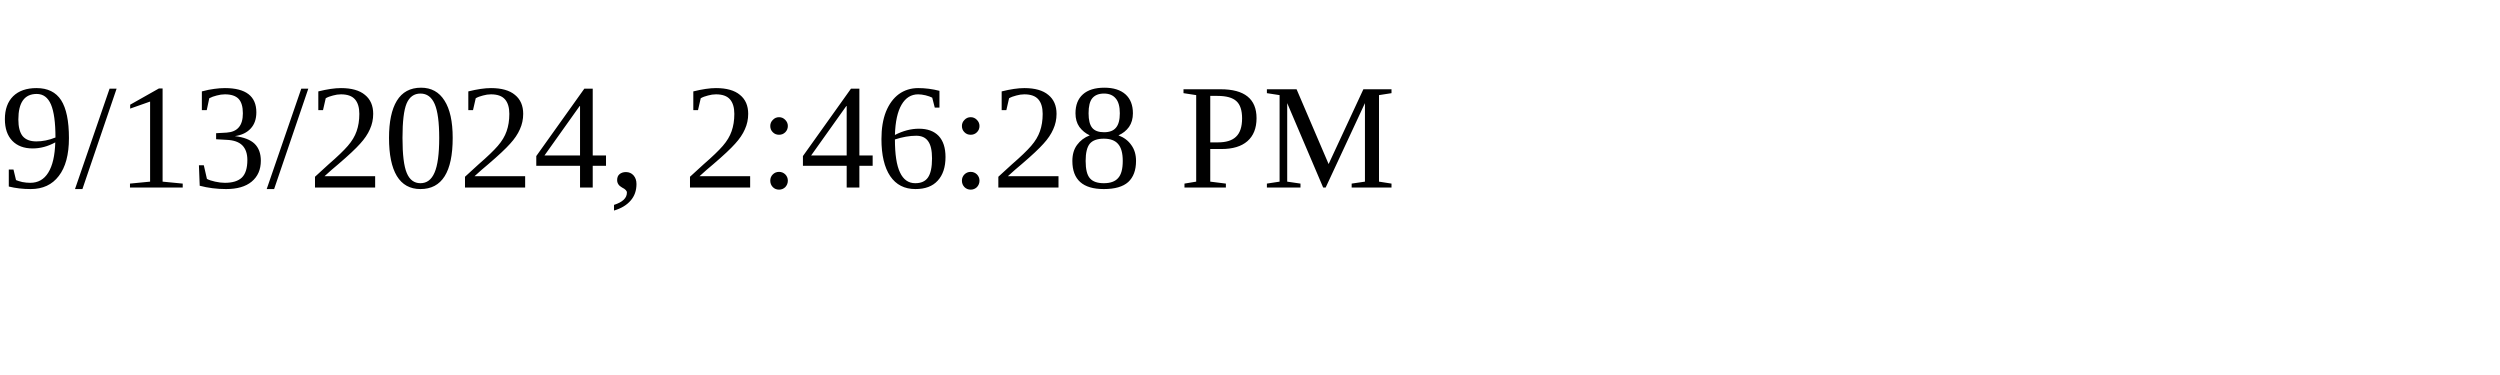
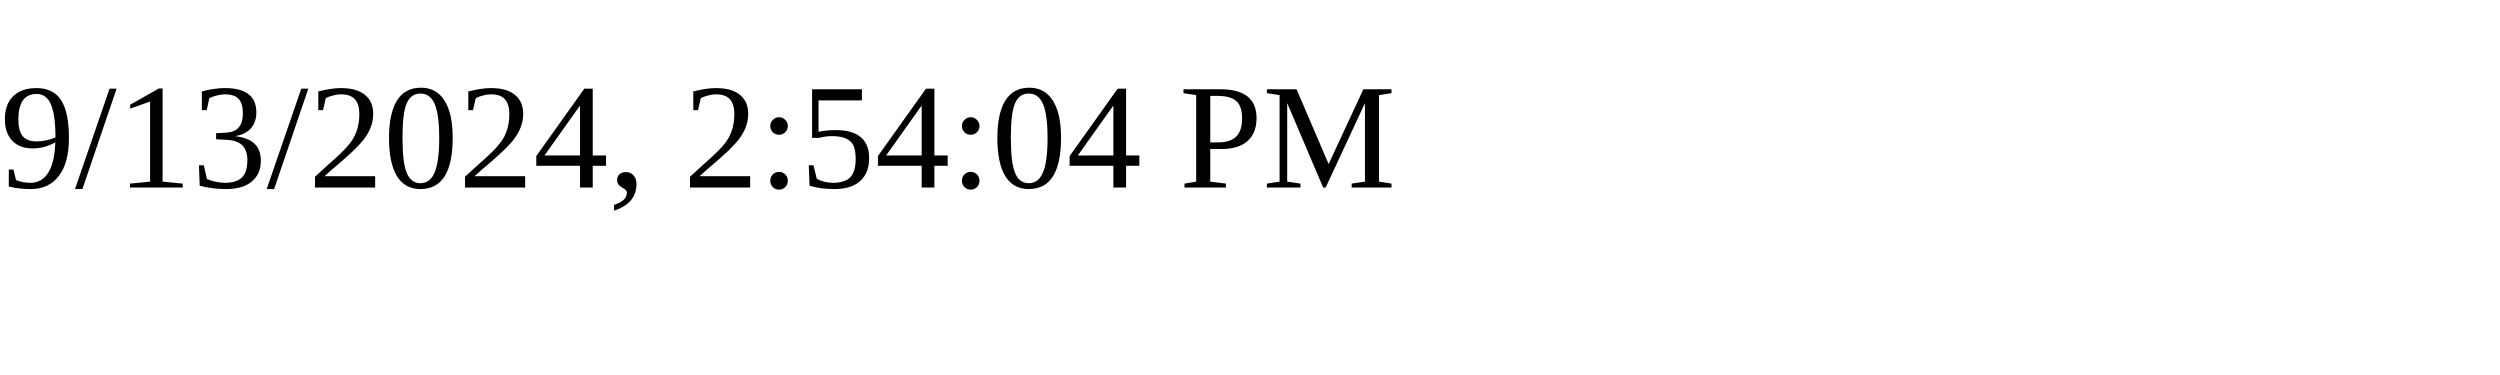
<svg xmlns="http://www.w3.org/2000/svg" height="30" width="200">
-   <text x="0" y="15">9/13/2024, 2:46:28 PM</text>
+   <text x="0" y="15">9/13/2024, 2:54:04 PM</text>
</svg>
